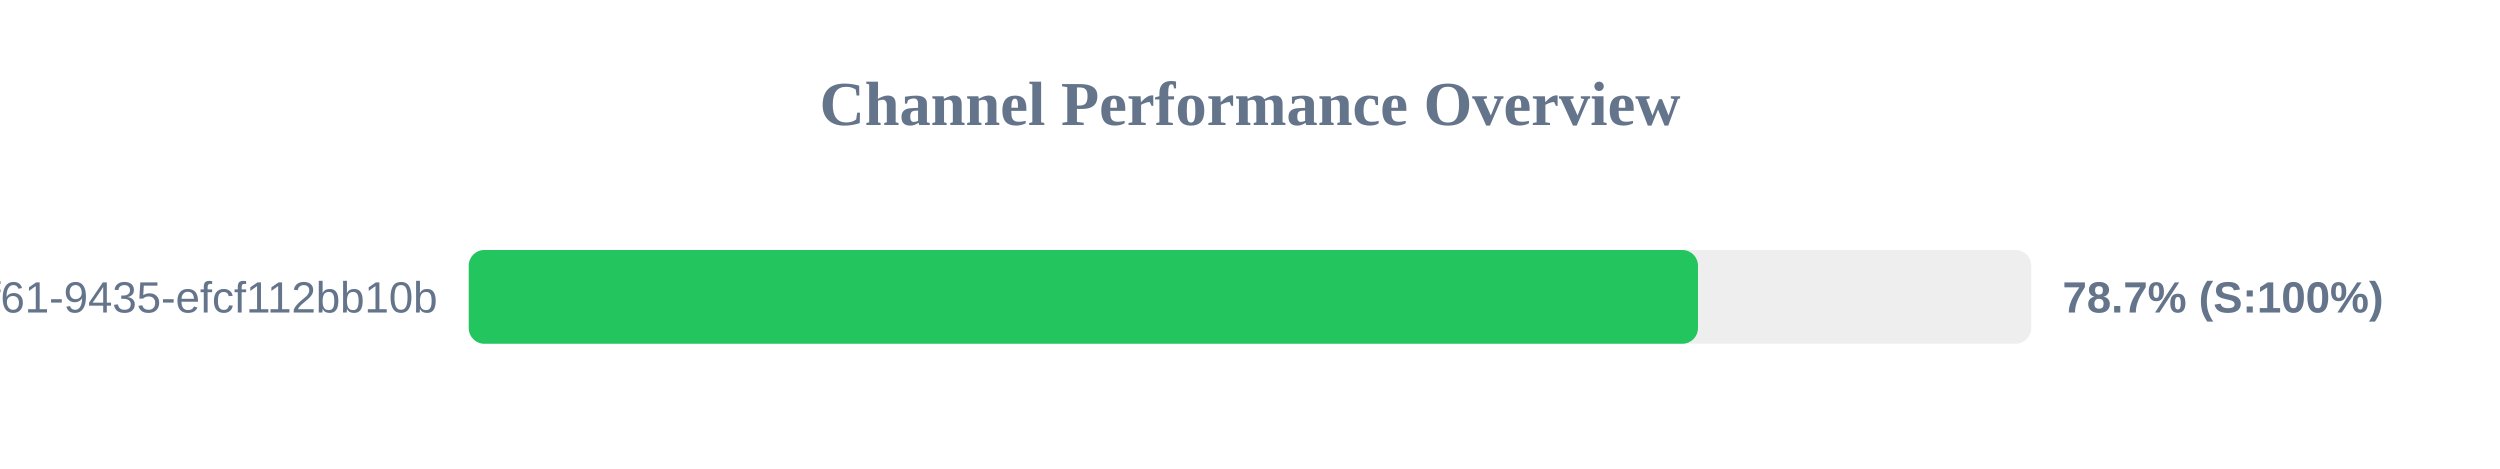
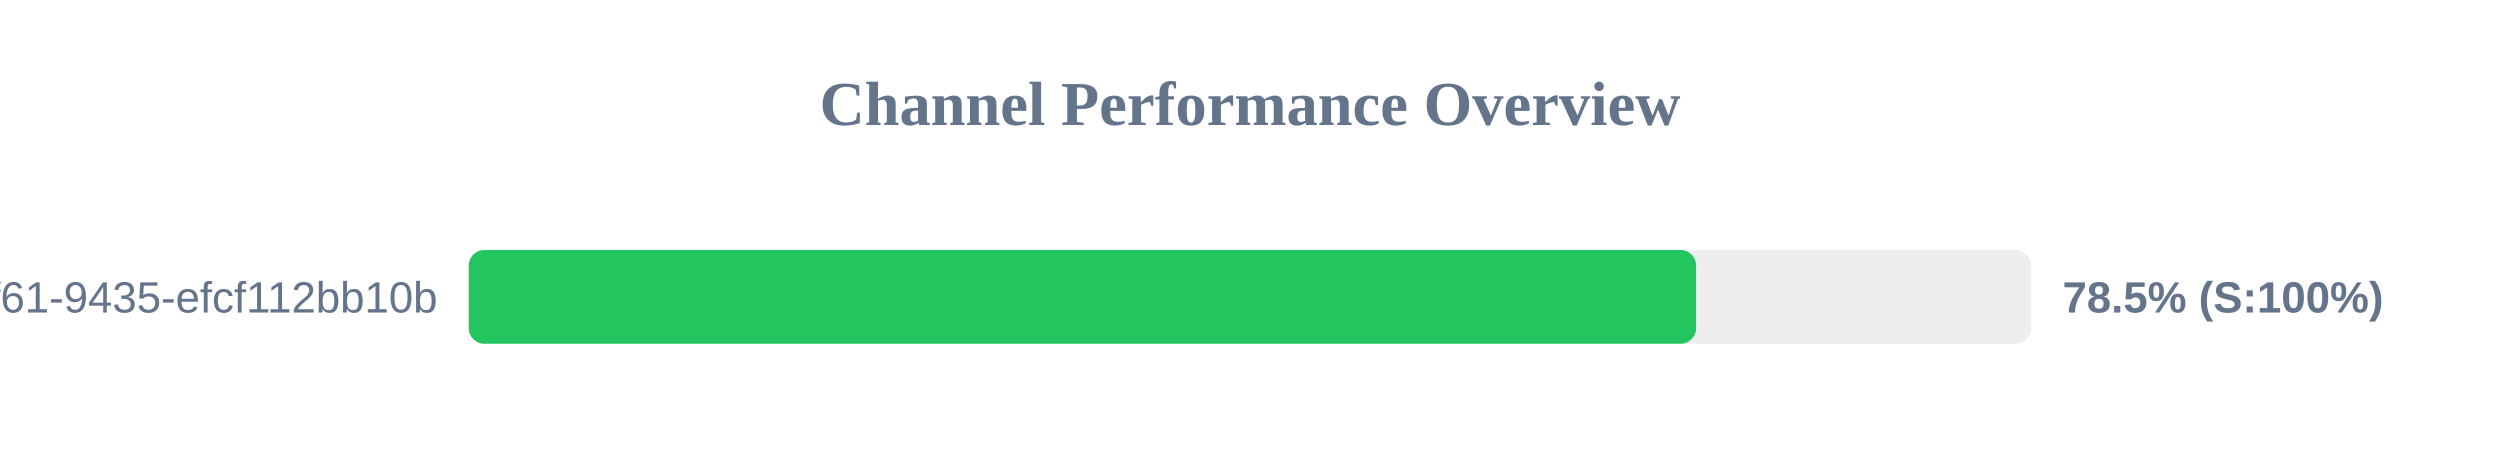
<svg xmlns="http://www.w3.org/2000/svg" width="800" height="150" version="1.1">
  <style>
        .row { font: 14px Arial; fill: #64748b; }
        .score { font: bold 14px Arial; fill: #64748b; }
    </style>
  <text x="400" y="40" text-anchor="middle" font-size="20px" font-weight="bold" fill="#64748b">Channel Performance Overview</text>
  <rect x="150" y="80" width="500" height="30" fill="#eee" rx="5" />
-   <rect x="150" y="80" width="393.35" height="30" fill="#22c55e" rx="5" />
+   <rect x="150" y="80" width="392.75" height="30" fill="#22c55e" rx="5" />
  <text x="140" y="100" text-anchor="end" class="row">?uuid=07c122ad-50b2-4f61-9435-efcf112bb10b</text>
-   <text x="660" y="100" text-anchor="start" class="score">78.7% (S:100%)</text>
+   <text x="660" y="100" text-anchor="start" class="score">78.5% (S:100%)</text>
</svg>
